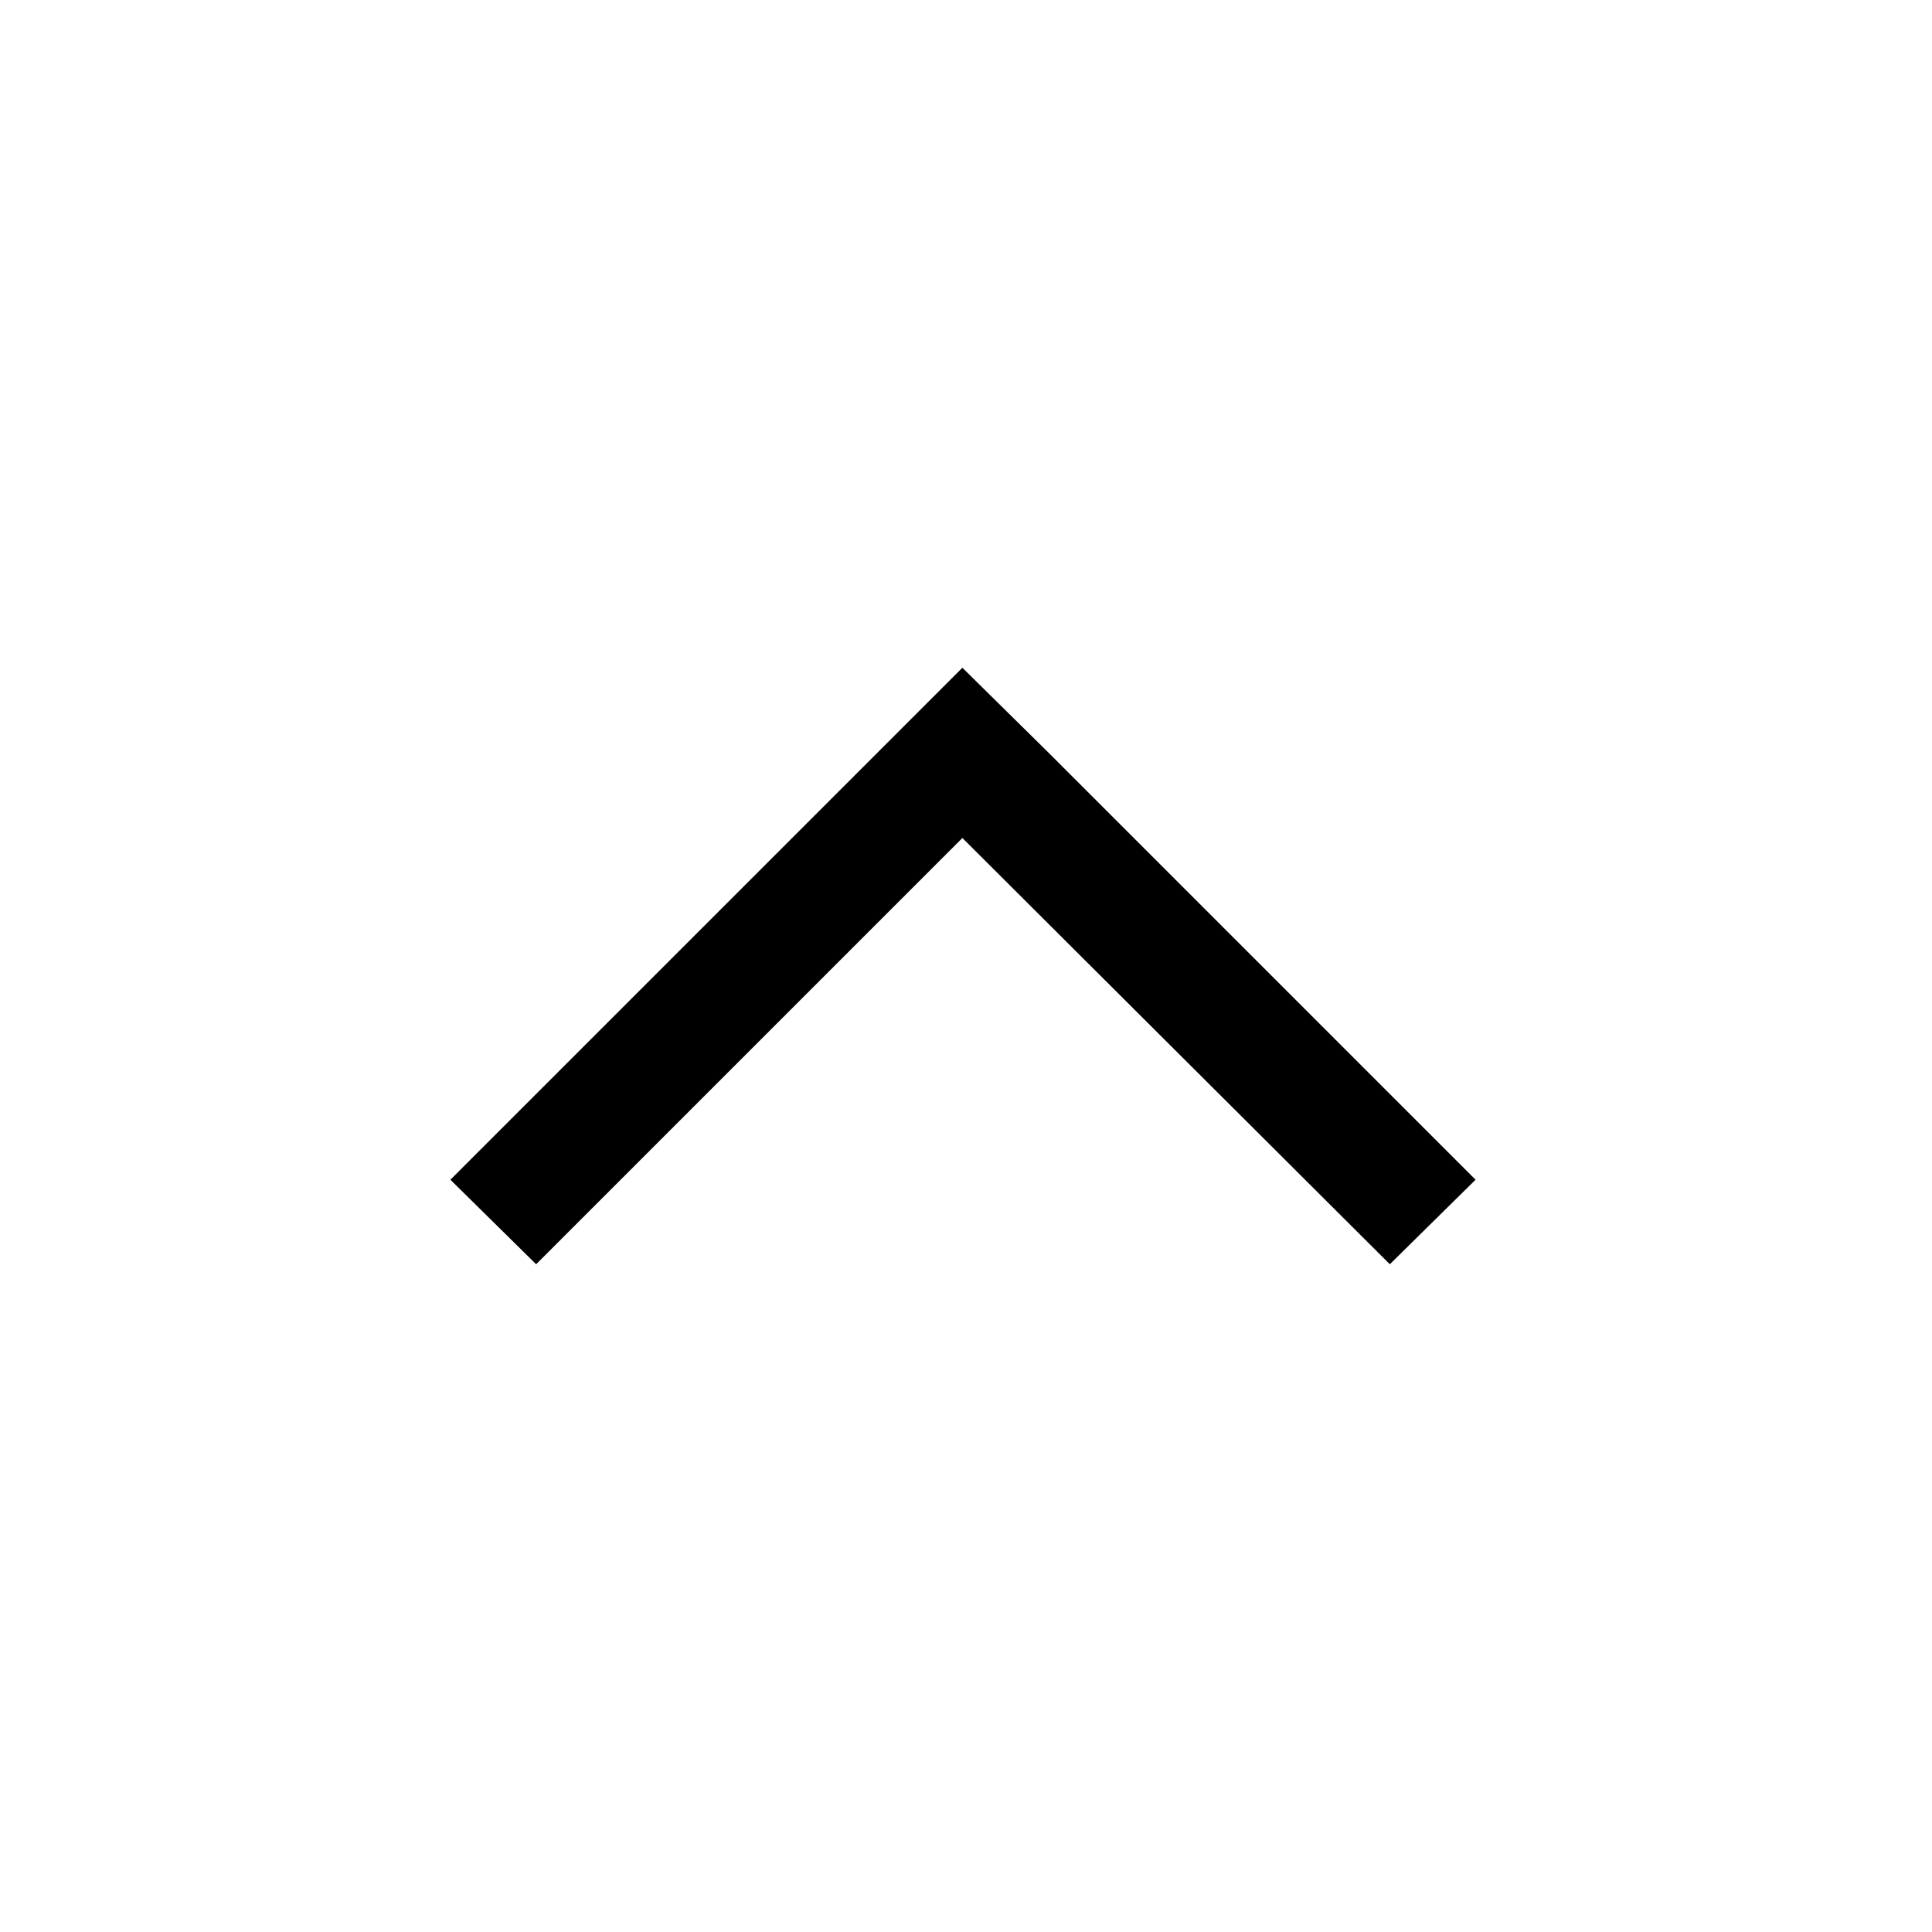
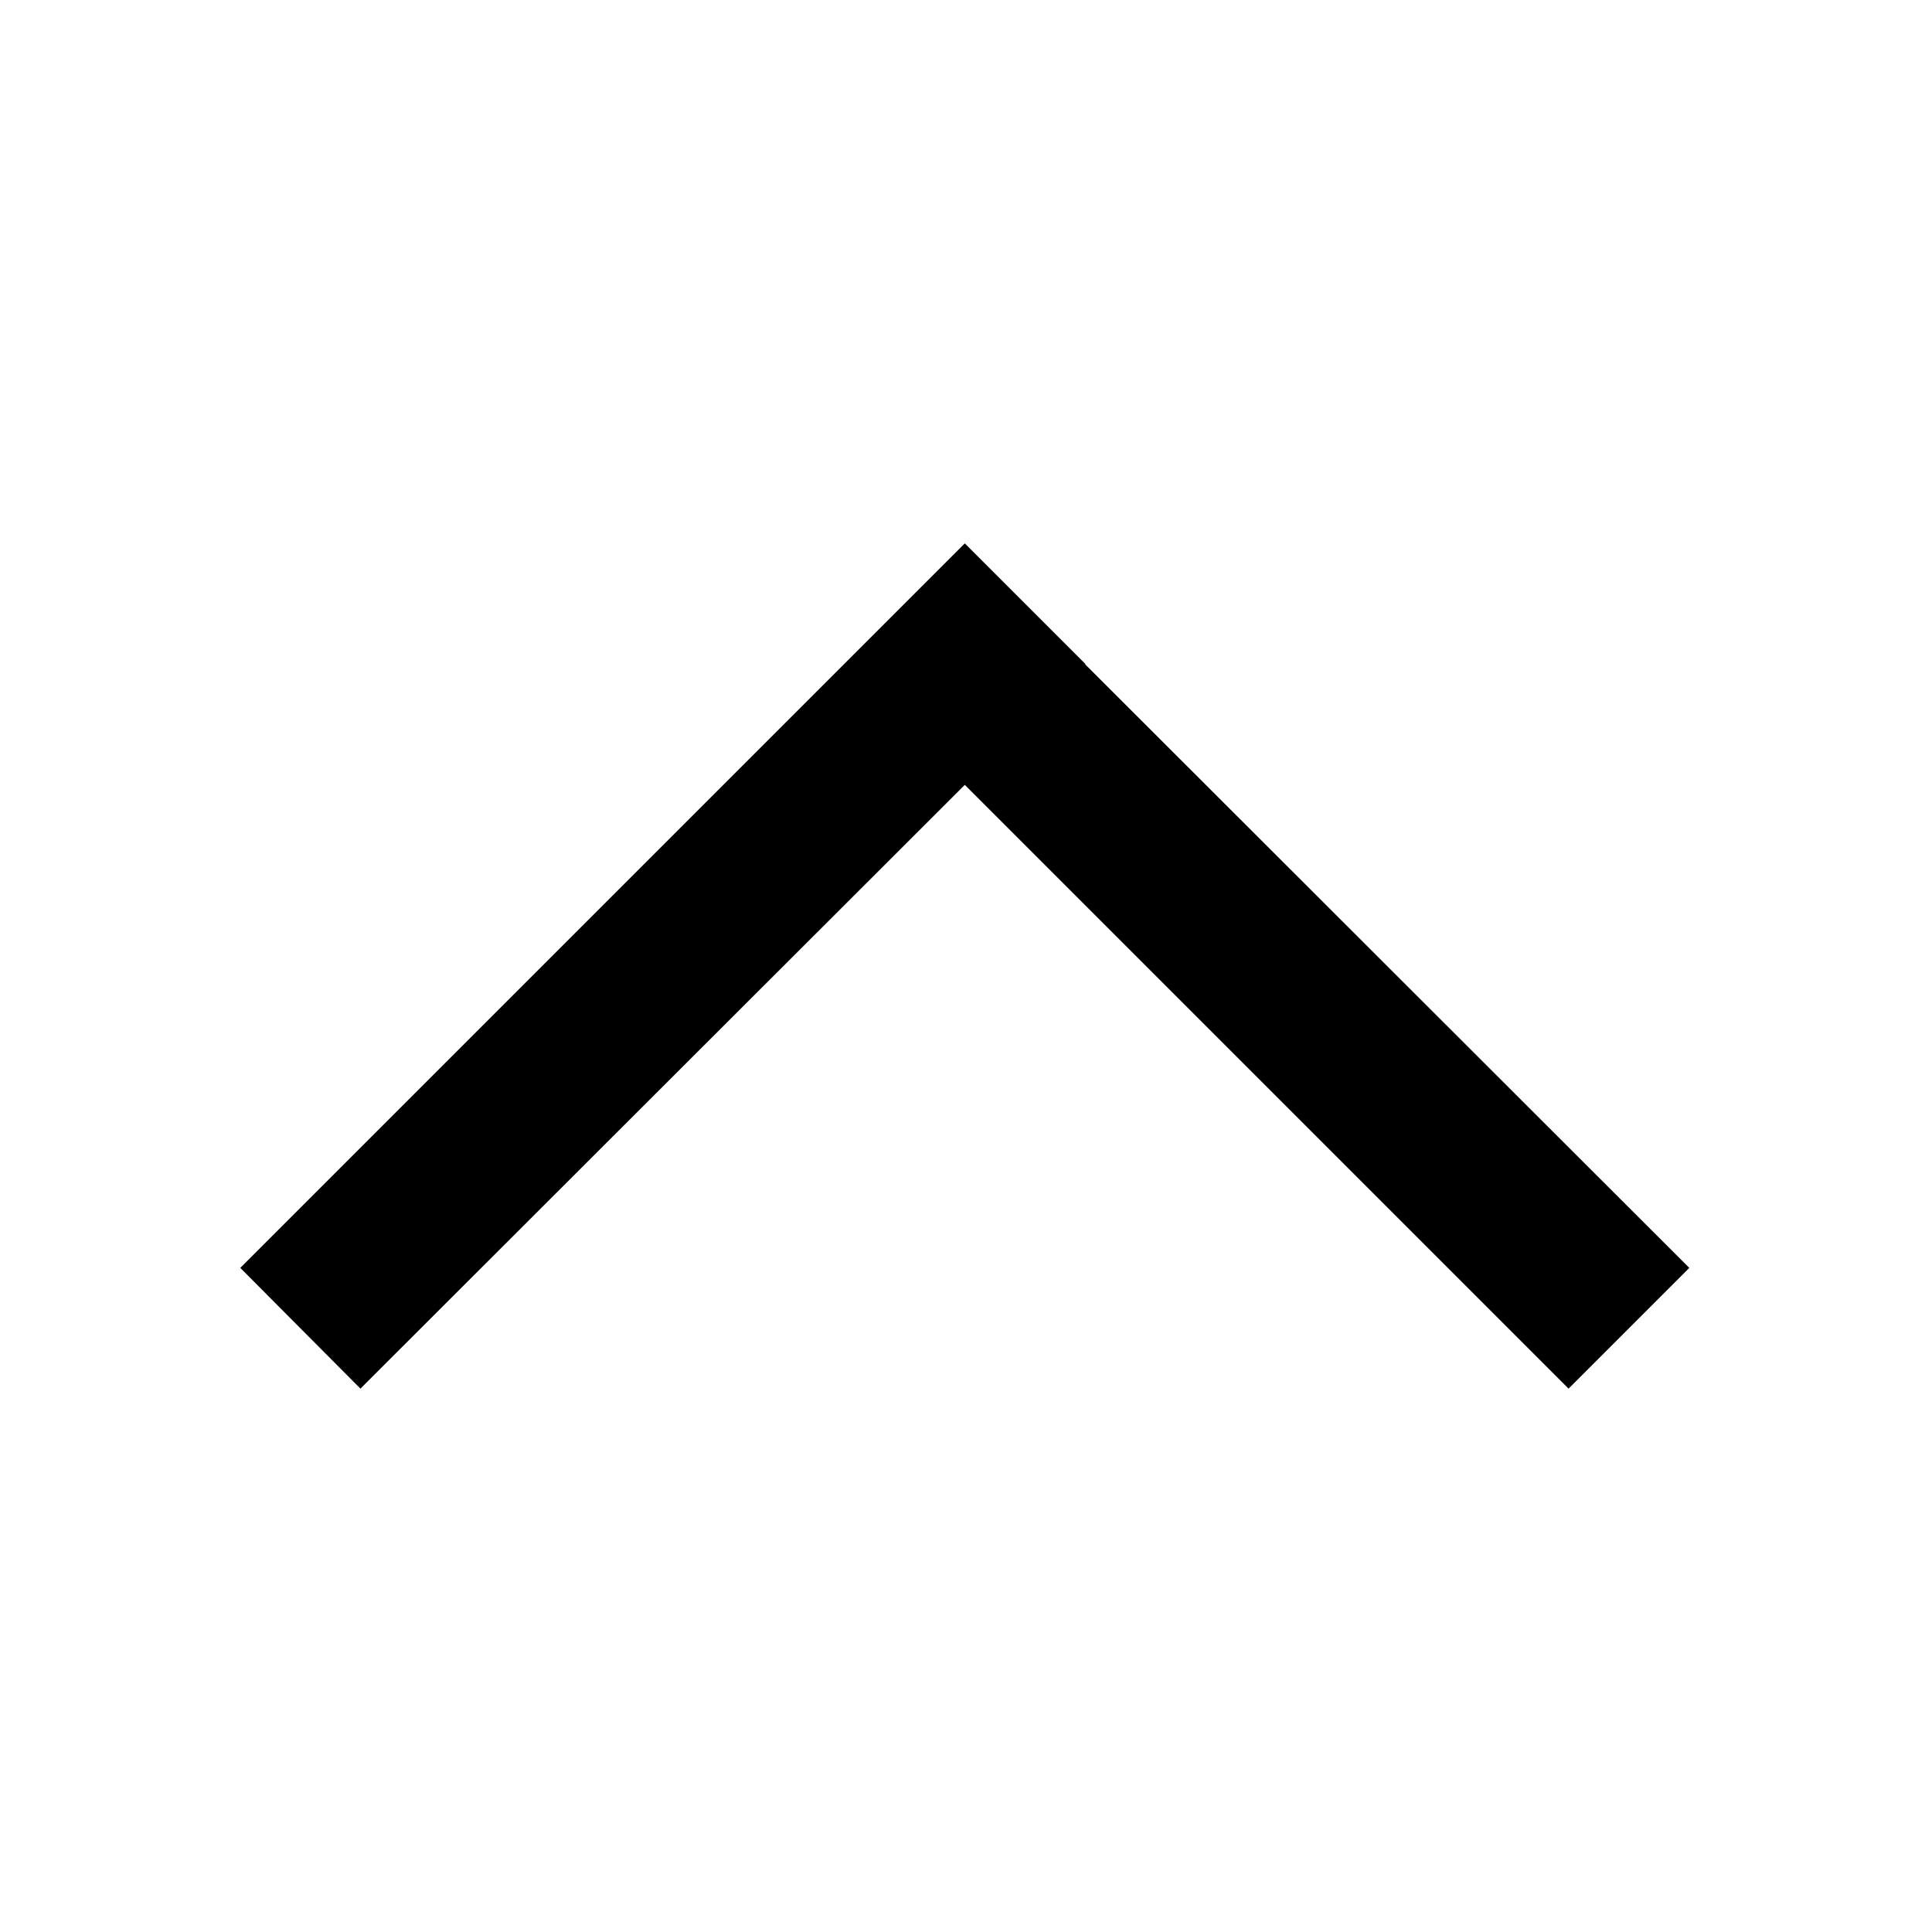
- <svg xmlns="http://www.w3.org/2000/svg" class="is" viewBox="0 0 16 16">
-   <polygon points="7.97 5.53 3.73 9.77 4.44 10.47 7.97 6.94 11.51 10.47 12.22 9.77 8.68 6.23 8.68 6.23 7.97 5.53" />
+ <svg xmlns="http://www.w3.org/2000/svg" viewBox="0 0 32 32">
+   <polygon points="15.98 9 3.98 21 5.97 23 15.98 13 25.98 23 27.98 21 17.97 11 17.98 11 15.98 9" />
</svg>
